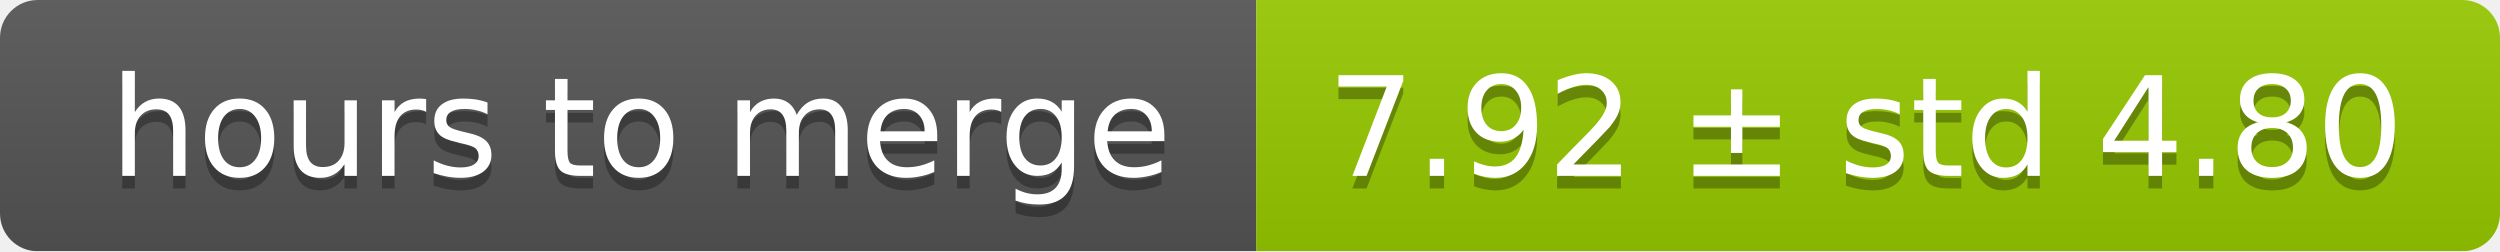
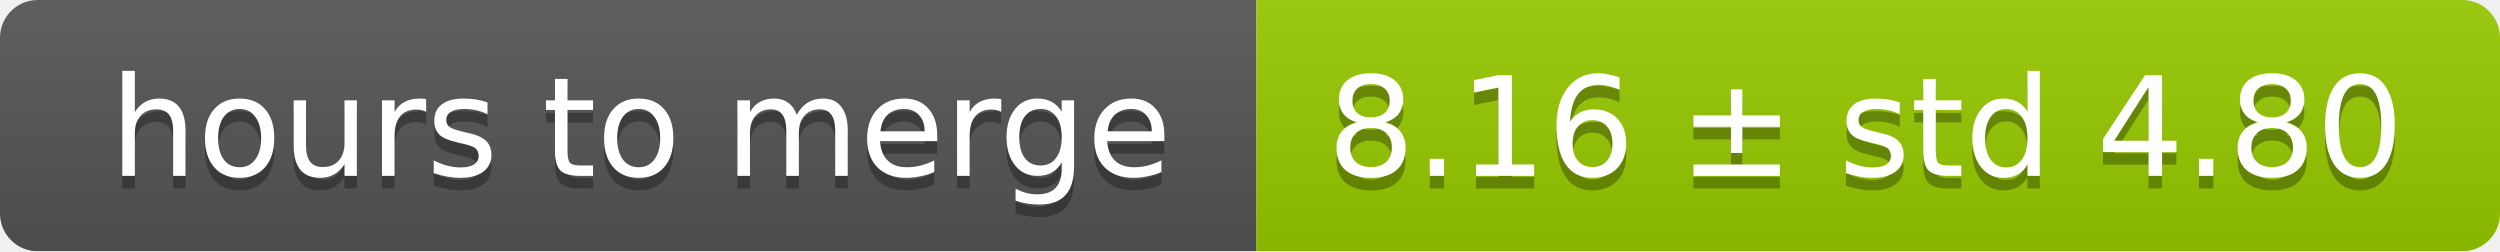
<svg xmlns="http://www.w3.org/2000/svg" width="199" height="20">
  <linearGradient id="smooth" x2="0" y2="100%">
    <stop offset="0" stop-color="#bbb" stop-opacity=".1" />
    <stop offset="1" stop-opacity=".1" />
  </linearGradient>
  <mask id="round">
    <rect width="199" height="20" rx="3" fill="#fff" />
  </mask>
  <g mask="url(#round)">
    <rect width="100" height="20" fill="#555" />
    <rect x="100" width="99" height="20" fill="#97ca00" />
    <rect width="199" height="20" fill="url(#smooth)" />
  </g>
  <g fill="#fff" text-anchor="middle" font-family="DejaVu Sans,Verdana,Geneva,sans-serif" font-size="11">
    <text x="51" y="15" fill="#010101" fill-opacity=".3">hours to merge</text>
    <text x="51" y="14">hours to merge</text>
-     <text x="148.5" y="15" fill="#010101" fill-opacity=".3">7.92 ± std 4.80</text>
-     <text x="148.5" y="14">7.92 ± std 4.80</text>
+     <text x="148.5" y="15" fill="#010101" fill-opacity=".3">8.16 ± std 4.80</text>
+     <text x="148.5" y="14">8.16 ± std 4.80</text>
  </g>
</svg>
